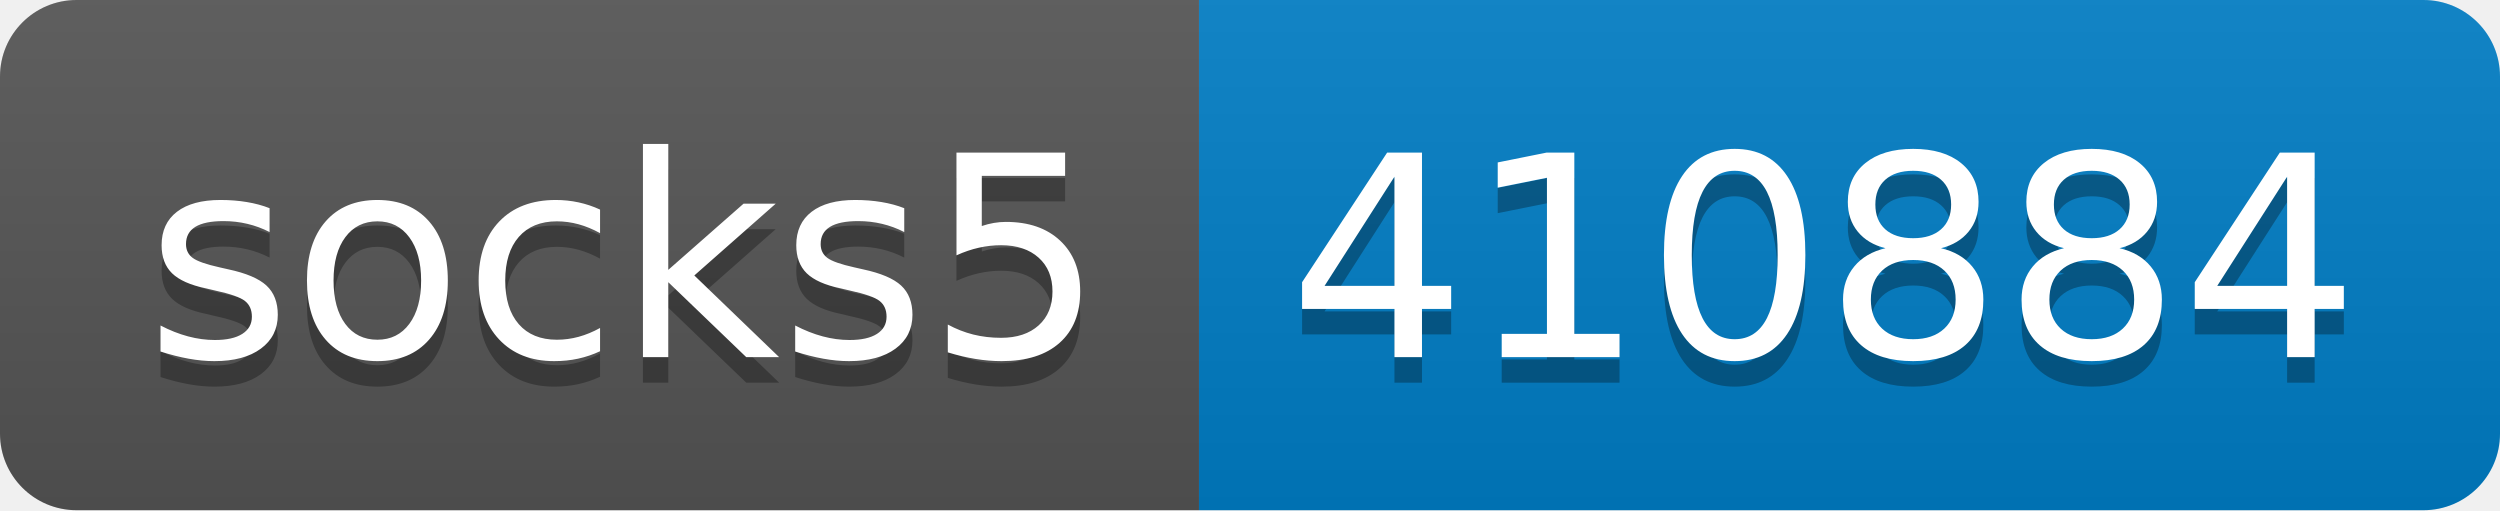
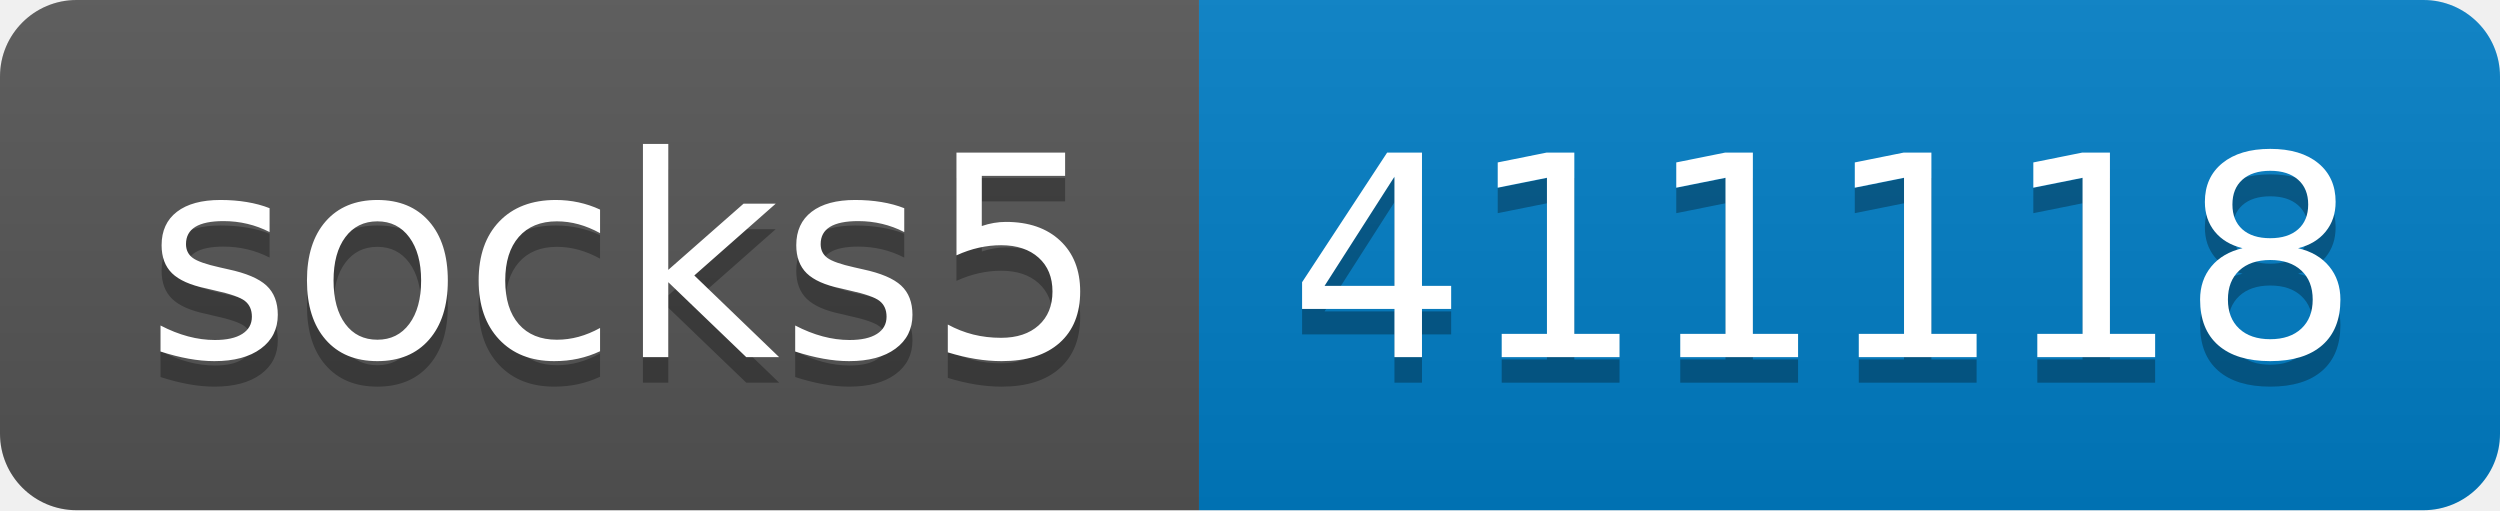
- <svg xmlns="http://www.w3.org/2000/svg" width="98" height="20" role="img" aria-label="socks5: 410884">
+ <svg xmlns="http://www.w3.org/2000/svg" width="98" height="20" role="img" aria-label="socks5: 411118">
  <linearGradient id="s" x2="0" y2="100%">
    <stop offset="0" stop-color="#bbb" stop-opacity=".1" />
    <stop offset="1" stop-opacity=".1" />
  </linearGradient>
  <clipPath id="r">
    <rect width="98" height="20" rx="3" fill="#fff" />
  </clipPath>
  <g clip-path="url(#r)">
    <rect width="47" height="20" fill="#555" />
    <rect x="47" width="51" height="20" fill="#007ec6" />
    <rect width="98" height="20" fill="url(#s)" />
  </g>
  <g fill="#fff" text-anchor="middle" font-family="Verdana,Geneva,DejaVu Sans,sans-serif" text-rendering="geometricPrecision" font-size="110">
    <text aria-hidden="true" x="245" y="150" fill="#010101" fill-opacity=".3" transform="scale(.1)" textLength="370">socks5</text>
    <text x="245" y="140" transform="scale(.1)" fill="#fff" textLength="370">socks5</text>
-     <text aria-hidden="true" x="715" y="150" fill="#010101" fill-opacity=".3" transform="scale(.1)" textLength="410">410884</text>
-     <text x="715" y="140" transform="scale(.1)" fill="#fff" textLength="410">410884</text>
+     <text aria-hidden="true" x="715" y="150" fill="#010101" fill-opacity=".3" transform="scale(.1)" textLength="410">411118</text>
+     <text x="715" y="140" transform="scale(.1)" fill="#fff" textLength="410">411118</text>
  </g>
</svg>
